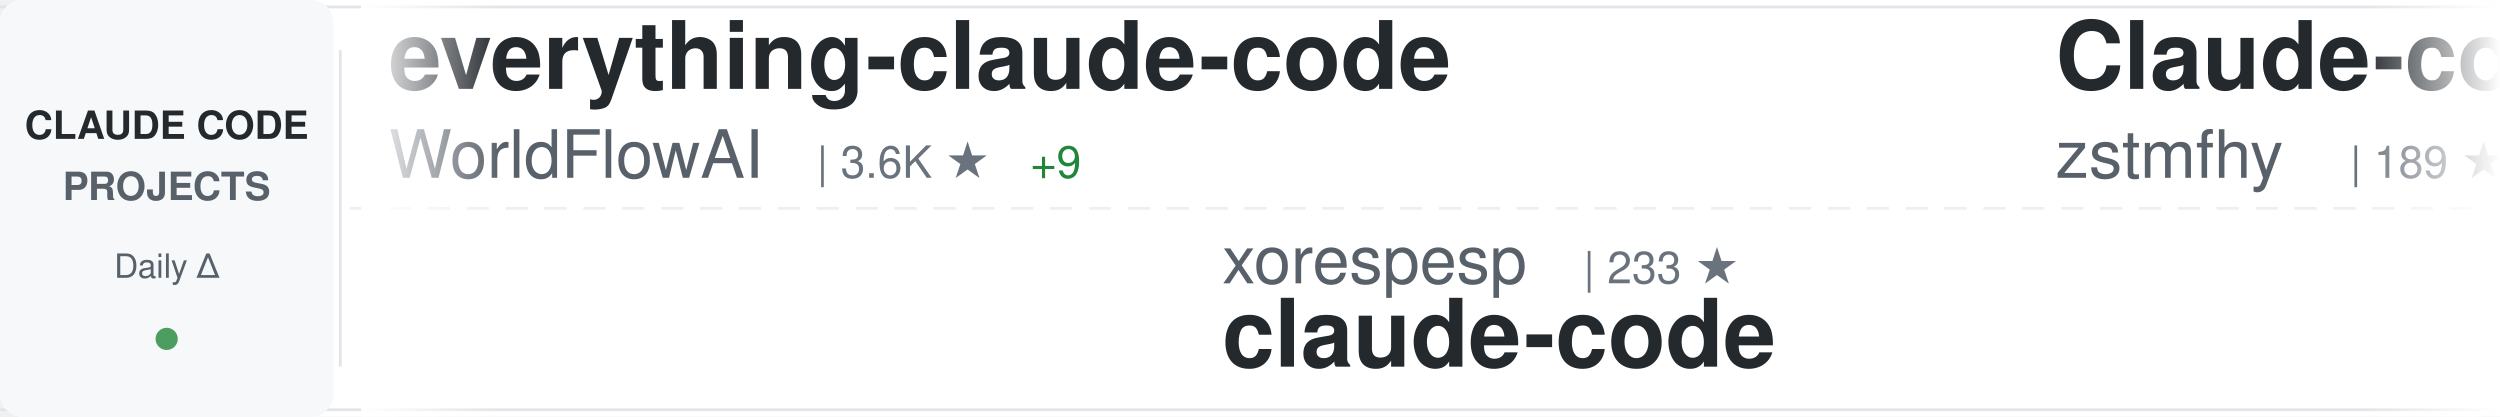
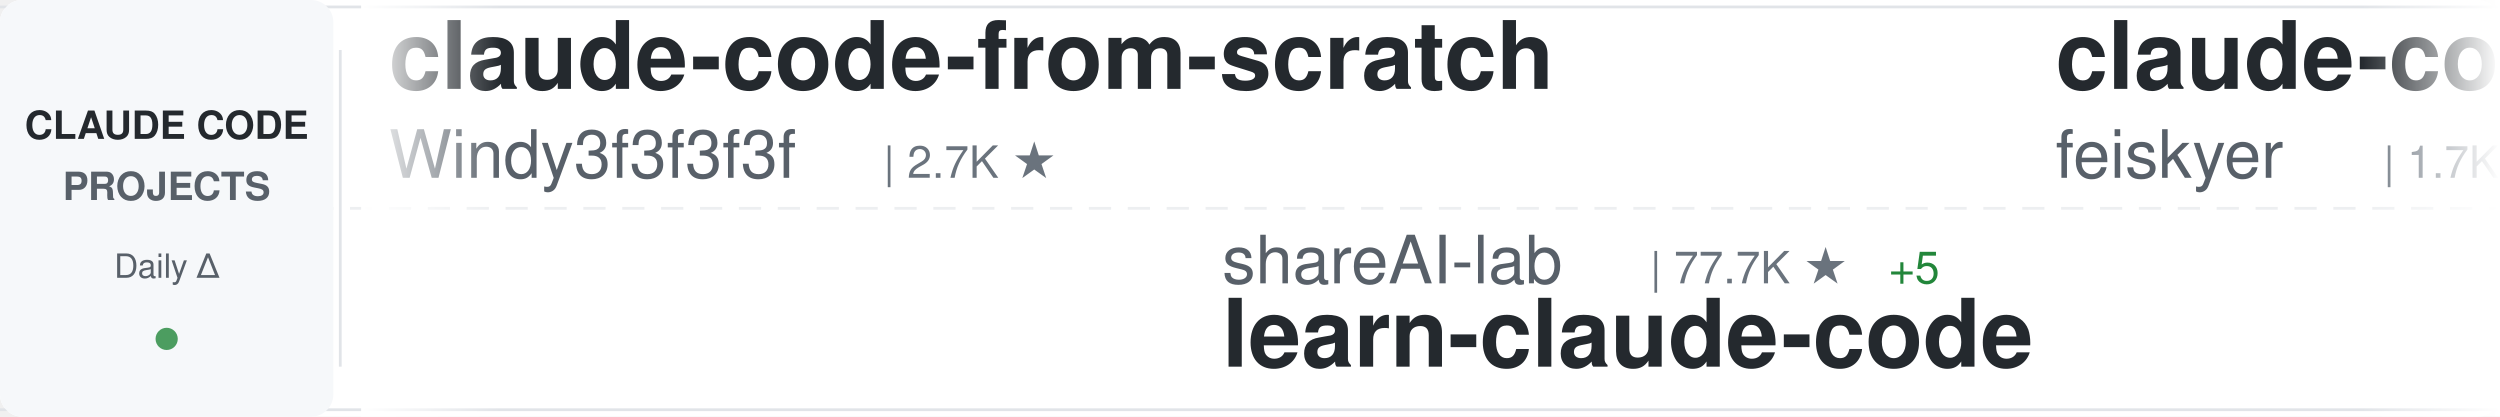
<svg xmlns="http://www.w3.org/2000/svg" width="900" height="150">
  <defs>
    <linearGradient id="awesomeLeftFade" x1="0%" y1="0%" x2="100%" y2="0%">
      <stop offset="0%" style="stop-color:#ffffff;stop-opacity:1" />
      <stop offset="100%" style="stop-color:#ffffff;stop-opacity:0" />
    </linearGradient>
    <linearGradient id="awesomeRightFade" x1="0%" y1="0%" x2="100%" y2="0%">
      <stop offset="0%" style="stop-color:#ffffff;stop-opacity:0" />
      <stop offset="100%" style="stop-color:#ffffff;stop-opacity:1" />
    </linearGradient>
  </defs>
  <rect width="900" height="150" fill="#ffffff" rx="8" />
  <rect x="0" y="2" width="900" height="1" fill="#e1e4e8" />
  <rect x="0" y="147" width="900" height="1" fill="#e1e4e8" />
  <line x1="0" y1="75" x2="900" y2="75" stroke="#e1e4e8" stroke-width="1" stroke-dasharray="8 6" opacity="0.6" />
  <rect x="0" y="0" width="120" height="150" fill="#f6f8fa" rx="8" />
  <text x="60" y="50" font-family="-apple-system, BlinkMacSystemFont, 'Segoe UI', Helvetica, Arial, sans-serif" font-size="14" font-weight="600" fill="#24292e" text-anchor="middle">CLAUDE CODE</text>
  <text x="60" y="72" font-family="-apple-system, BlinkMacSystemFont, 'Segoe UI', Helvetica, Arial, sans-serif" font-size="14" font-weight="600" fill="#586069" text-anchor="middle">PROJECTS</text>
  <text x="60" y="100" font-family="-apple-system, BlinkMacSystemFont, 'Segoe UI', Helvetica, Arial, sans-serif" font-size="12" font-weight="500" fill="#586069" text-anchor="middle">Daily Δ</text>
  <circle cx="60" cy="122" r="4" fill="#22863a" opacity="0.8" />
  <rect x="122" y="18" width="1" height="114" fill="#e1e4e8" />
  <clipPath id="awesomeTickerClip">
    <rect x="130" y="0" width="770" height="150" />
  </clipPath>
  <g clip-path="url(#awesomeTickerClip)">
    <g id="awesomeTickerItems">
      <animateTransform attributeName="transform" attributeType="XML" type="translate" from="0 0" to="-3000 0" dur="54s" repeatCount="indefinite" />
      <g transform="translate(0, 0)">
-         <text x="140" y="32" font-family="-apple-system, BlinkMacSystemFont, 'Segoe UI', Helvetica, Arial, sans-serif" font-size="34" font-weight="600" fill="#24292e">everything-claude-code</text>
-         <text x="140" y="64" font-family="-apple-system, BlinkMacSystemFont, 'Segoe UI', Helvetica, Arial, sans-serif" font-size="24" font-weight="400" fill="#586069">WorldFlowAI</text>
-         <text x="294" y="64" font-family="-apple-system, BlinkMacSystemFont, 'Segoe UI', Helvetica, Arial, sans-serif" font-size="16" font-weight="500" fill="#6a737d">| 3.6K ★</text>
-         <text x="371" y="64" font-family="-apple-system, BlinkMacSystemFont, 'Segoe UI', Helvetica, Arial, sans-serif" font-size="16" font-weight="500" fill="#22863a"> +9</text>
+         <text x="140" y="32" font-family="-apple-system, BlinkMacSystemFont, 'Segoe UI', Helvetica, Arial, sans-serif" font-size="34" font-weight="600" fill="#24292e">claude-code-from-scratch</text>
+         <text x="140" y="64" font-family="-apple-system, BlinkMacSystemFont, 'Segoe UI', Helvetica, Arial, sans-serif" font-size="24" font-weight="400" fill="#586069">Windy3f3f3f3f</text>
+         <text x="318" y="64" font-family="-apple-system, BlinkMacSystemFont, 'Segoe UI', Helvetica, Arial, sans-serif" font-size="16" font-weight="500" fill="#6a737d">| 2.7K ★</text>
      </g>
      <g transform="translate(300, 0)">
-         <text x="140" y="102" font-family="-apple-system, BlinkMacSystemFont, 'Segoe UI', Helvetica, Arial, sans-serif" font-size="24" font-weight="400" fill="#586069">xorespesp</text>
-         <text x="270" y="102" font-family="-apple-system, BlinkMacSystemFont, 'Segoe UI', Helvetica, Arial, sans-serif" font-size="16" font-weight="500" fill="#6a737d">| 233 ★</text>
-         <text x="140" y="132" font-family="-apple-system, BlinkMacSystemFont, 'Segoe UI', Helvetica, Arial, sans-serif" font-size="34" font-weight="600" fill="#24292e">claude-code</text>
+         <text x="140" y="102" font-family="-apple-system, BlinkMacSystemFont, 'Segoe UI', Helvetica, Arial, sans-serif" font-size="24" font-weight="400" fill="#586069">shareAI-lab</text>
+         <text x="294" y="102" font-family="-apple-system, BlinkMacSystemFont, 'Segoe UI', Helvetica, Arial, sans-serif" font-size="16" font-weight="500" fill="#6a737d">| 77.7K ★</text>
+         <text x="380" y="102" font-family="-apple-system, BlinkMacSystemFont, 'Segoe UI', Helvetica, Arial, sans-serif" font-size="16" font-weight="500" fill="#22863a"> +5</text>
+         <text x="140" y="132" font-family="-apple-system, BlinkMacSystemFont, 'Segoe UI', Helvetica, Arial, sans-serif" font-size="34" font-weight="600" fill="#24292e">learn-claude-code</text>
      </g>
      <g transform="translate(600, 0)">
-         <text x="140" y="32" font-family="-apple-system, BlinkMacSystemFont, 'Segoe UI', Helvetica, Arial, sans-serif" font-size="34" font-weight="600" fill="#24292e">Claude-code</text>
-         <text x="140" y="64" font-family="-apple-system, BlinkMacSystemFont, 'Segoe UI', Helvetica, Arial, sans-serif" font-size="24" font-weight="400" fill="#586069">zstmfhy</text>
-         <text x="246" y="64" font-family="-apple-system, BlinkMacSystemFont, 'Segoe UI', Helvetica, Arial, sans-serif" font-size="16" font-weight="500" fill="#6a737d">| 189 ★</text>
+         <text x="140" y="32" font-family="-apple-system, BlinkMacSystemFont, 'Segoe UI', Helvetica, Arial, sans-serif" font-size="34" font-weight="600" fill="#24292e">claude-code-settings</text>
+         <text x="140" y="64" font-family="-apple-system, BlinkMacSystemFont, 'Segoe UI', Helvetica, Arial, sans-serif" font-size="24" font-weight="400" fill="#586069">feiskyer</text>
+         <text x="258" y="64" font-family="-apple-system, BlinkMacSystemFont, 'Segoe UI', Helvetica, Arial, sans-serif" font-size="16" font-weight="500" fill="#6a737d">| 1.7K ★</text>
      </g>
      <g transform="translate(900, 0)">
-         <text x="140" y="102" font-family="-apple-system, BlinkMacSystemFont, 'Segoe UI', Helvetica, Arial, sans-serif" font-size="24" font-weight="400" fill="#586069">VineeTagarwaL-code</text>
-         <text x="378" y="102" font-family="-apple-system, BlinkMacSystemFont, 'Segoe UI', Helvetica, Arial, sans-serif" font-size="16" font-weight="500" fill="#6a737d">| 272 ★</text>
-         <text x="140" y="132" font-family="-apple-system, BlinkMacSystemFont, 'Segoe UI', Helvetica, Arial, sans-serif" font-size="34" font-weight="600" fill="#24292e">claude-code</text>
+         <text x="140" y="102" font-family="-apple-system, BlinkMacSystemFont, 'Segoe UI', Helvetica, Arial, sans-serif" font-size="24" font-weight="400" fill="#586069">lorryjovens-hub</text>
+         <text x="342" y="102" font-family="-apple-system, BlinkMacSystemFont, 'Segoe UI', Helvetica, Arial, sans-serif" font-size="16" font-weight="500" fill="#6a737d">| 1.7K ★</text>
+         <text x="140" y="132" font-family="-apple-system, BlinkMacSystemFont, 'Segoe UI', Helvetica, Arial, sans-serif" font-size="34" font-weight="600" fill="#24292e">claude-code-rust</text>
      </g>
      <g transform="translate(1200, 0)">
-         <text x="140" y="32" font-family="-apple-system, BlinkMacSystemFont, 'Segoe UI', Helvetica, Arial, sans-serif" font-size="34" font-weight="600" fill="#24292e">claude-code</text>
-         <text x="140" y="64" font-family="-apple-system, BlinkMacSystemFont, 'Segoe UI', Helvetica, Arial, sans-serif" font-size="24" font-weight="400" fill="#586069">freestylefly</text>
-         <text x="306" y="64" font-family="-apple-system, BlinkMacSystemFont, 'Segoe UI', Helvetica, Arial, sans-serif" font-size="16" font-weight="500" fill="#6a737d">| 130 ★</text>
+         <text x="140" y="32" font-family="-apple-system, BlinkMacSystemFont, 'Segoe UI', Helvetica, Arial, sans-serif" font-size="34" font-weight="600" fill="#24292e">arcads-claude-code</text>
+         <text x="140" y="64" font-family="-apple-system, BlinkMacSystemFont, 'Segoe UI', Helvetica, Arial, sans-serif" font-size="24" font-weight="400" fill="#586069">krusemediallc</text>
+         <text x="318" y="64" font-family="-apple-system, BlinkMacSystemFont, 'Segoe UI', Helvetica, Arial, sans-serif" font-size="16" font-weight="500" fill="#6a737d">| 1.5K ★</text>
+         <text x="395" y="64" font-family="-apple-system, BlinkMacSystemFont, 'Segoe UI', Helvetica, Arial, sans-serif" font-size="16" font-weight="500" fill="#22863a"> +1</text>
      </g>
      <g transform="translate(1500, 0)">
-         <text x="140" y="102" font-family="-apple-system, BlinkMacSystemFont, 'Segoe UI', Helvetica, Arial, sans-serif" font-size="24" font-weight="400" fill="#586069">Maciek-roboblog</text>
-         <text x="342" y="102" font-family="-apple-system, BlinkMacSystemFont, 'Segoe UI', Helvetica, Arial, sans-serif" font-size="16" font-weight="500" fill="#6a737d">| 8.7K ★</text>
-         <text x="140" y="132" font-family="-apple-system, BlinkMacSystemFont, 'Segoe UI', Helvetica, Arial, sans-serif" font-size="34" font-weight="600" fill="#24292e">Claude-Code-Usage-Monito...</text>
+         <text x="140" y="102" font-family="-apple-system, BlinkMacSystemFont, 'Segoe UI', Helvetica, Arial, sans-serif" font-size="24" font-weight="400" fill="#586069">pedrohcgs</text>
+         <text x="270" y="102" font-family="-apple-system, BlinkMacSystemFont, 'Segoe UI', Helvetica, Arial, sans-serif" font-size="16" font-weight="500" fill="#6a737d">| 1.6K ★</text>
+         <text x="347" y="102" font-family="-apple-system, BlinkMacSystemFont, 'Segoe UI', Helvetica, Arial, sans-serif" font-size="16" font-weight="500" fill="#22863a"> +1</text>
+         <text x="140" y="132" font-family="-apple-system, BlinkMacSystemFont, 'Segoe UI', Helvetica, Arial, sans-serif" font-size="34" font-weight="600" fill="#24292e">claude-code-my-workflow</text>
      </g>
      <g transform="translate(1800, 0)">
-         <text x="140" y="32" font-family="-apple-system, BlinkMacSystemFont, 'Segoe UI', Helvetica, Arial, sans-serif" font-size="34" font-weight="600" fill="#24292e">claude-code-best-practic...</text>
-         <text x="140" y="64" font-family="-apple-system, BlinkMacSystemFont, 'Segoe UI', Helvetica, Arial, sans-serif" font-size="24" font-weight="400" fill="#586069">shanraisshan</text>
-         <text x="306" y="64" font-family="-apple-system, BlinkMacSystemFont, 'Segoe UI', Helvetica, Arial, sans-serif" font-size="16" font-weight="500" fill="#6a737d">| 66.4K ★</text>
-         <text x="392" y="64" font-family="-apple-system, BlinkMacSystemFont, 'Segoe UI', Helvetica, Arial, sans-serif" font-size="16" font-weight="500" fill="#22863a"> +21</text>
+         <text x="140" y="32" font-family="-apple-system, BlinkMacSystemFont, 'Segoe UI', Helvetica, Arial, sans-serif" font-size="34" font-weight="600" fill="#24292e">my-claude-code-setup</text>
+         <text x="140" y="64" font-family="-apple-system, BlinkMacSystemFont, 'Segoe UI', Helvetica, Arial, sans-serif" font-size="24" font-weight="400" fill="#586069">centminmod</text>
+         <text x="282" y="64" font-family="-apple-system, BlinkMacSystemFont, 'Segoe UI', Helvetica, Arial, sans-serif" font-size="16" font-weight="500" fill="#6a737d">| 2.6K ★</text>
      </g>
      <g transform="translate(2100, 0)">
-         <text x="140" y="102" font-family="-apple-system, BlinkMacSystemFont, 'Segoe UI', Helvetica, Arial, sans-serif" font-size="24" font-weight="400" fill="#586069">ykdojo</text>
-         <text x="234" y="102" font-family="-apple-system, BlinkMacSystemFont, 'Segoe UI', Helvetica, Arial, sans-serif" font-size="16" font-weight="500" fill="#6a737d">| 10.1K ★</text>
-         <text x="140" y="132" font-family="-apple-system, BlinkMacSystemFont, 'Segoe UI', Helvetica, Arial, sans-serif" font-size="34" font-weight="600" fill="#24292e">claude-code-tips</text>
+         <text x="140" y="102" font-family="-apple-system, BlinkMacSystemFont, 'Segoe UI', Helvetica, Arial, sans-serif" font-size="24" font-weight="400" fill="#586069">ponponon</text>
+         <text x="258" y="102" font-family="-apple-system, BlinkMacSystemFont, 'Segoe UI', Helvetica, Arial, sans-serif" font-size="16" font-weight="500" fill="#6a737d">| 2.3K ★</text>
+         <text x="140" y="132" font-family="-apple-system, BlinkMacSystemFont, 'Segoe UI', Helvetica, Arial, sans-serif" font-size="34" font-weight="600" fill="#24292e">claude_code_src</text>
      </g>
      <g transform="translate(2400, 0)">
-         <text x="140" y="32" font-family="-apple-system, BlinkMacSystemFont, 'Segoe UI', Helvetica, Arial, sans-serif" font-size="34" font-weight="600" fill="#24292e">oh-my-claudecode</text>
-         <text x="140" y="64" font-family="-apple-system, BlinkMacSystemFont, 'Segoe UI', Helvetica, Arial, sans-serif" font-size="24" font-weight="400" fill="#586069">Yeachan-Heo</text>
-         <text x="294" y="64" font-family="-apple-system, BlinkMacSystemFont, 'Segoe UI', Helvetica, Arial, sans-serif" font-size="16" font-weight="500" fill="#6a737d">| 39.4K ★</text>
-         <text x="380" y="64" font-family="-apple-system, BlinkMacSystemFont, 'Segoe UI', Helvetica, Arial, sans-serif" font-size="16" font-weight="500" fill="#22863a"> +3</text>
+         <text x="140" y="32" font-family="-apple-system, BlinkMacSystemFont, 'Segoe UI', Helvetica, Arial, sans-serif" font-size="34" font-weight="600" fill="#24292e">claude-code-showcase</text>
+         <text x="140" y="64" font-family="-apple-system, BlinkMacSystemFont, 'Segoe UI', Helvetica, Arial, sans-serif" font-size="24" font-weight="400" fill="#586069">ChrisWiles</text>
+         <text x="282" y="64" font-family="-apple-system, BlinkMacSystemFont, 'Segoe UI', Helvetica, Arial, sans-serif" font-size="16" font-weight="500" fill="#6a737d">| 6.1K ★</text>
      </g>
      <g transform="translate(2700, 0)">
-         <text x="140" y="102" font-family="-apple-system, BlinkMacSystemFont, 'Segoe UI', Helvetica, Arial, sans-serif" font-size="24" font-weight="400" fill="#586069">huangjia2019</text>
-         <text x="306" y="102" font-family="-apple-system, BlinkMacSystemFont, 'Segoe UI', Helvetica, Arial, sans-serif" font-size="16" font-weight="500" fill="#6a737d">| 1.1K ★</text>
-         <text x="140" y="132" font-family="-apple-system, BlinkMacSystemFont, 'Segoe UI', Helvetica, Arial, sans-serif" font-size="34" font-weight="600" fill="#24292e">claude-code-engineering</text>
+         <text x="140" y="102" font-family="-apple-system, BlinkMacSystemFont, 'Segoe UI', Helvetica, Arial, sans-serif" font-size="24" font-weight="400" fill="#586069">AICoderTudou</text>
+         <text x="306" y="102" font-family="-apple-system, BlinkMacSystemFont, 'Segoe UI', Helvetica, Arial, sans-serif" font-size="16" font-weight="500" fill="#6a737d">| 494 ★</text>
+         <text x="140" y="132" font-family="-apple-system, BlinkMacSystemFont, 'Segoe UI', Helvetica, Arial, sans-serif" font-size="34" font-weight="600" fill="#24292e">claude-code-tudou</text>
      </g>
      <g transform="translate(3000, 0)">
-         <text x="140" y="32" font-family="-apple-system, BlinkMacSystemFont, 'Segoe UI', Helvetica, Arial, sans-serif" font-size="34" font-weight="600" fill="#24292e">everything-claude-code</text>
-         <text x="140" y="64" font-family="-apple-system, BlinkMacSystemFont, 'Segoe UI', Helvetica, Arial, sans-serif" font-size="24" font-weight="400" fill="#586069">WorldFlowAI</text>
-         <text x="294" y="64" font-family="-apple-system, BlinkMacSystemFont, 'Segoe UI', Helvetica, Arial, sans-serif" font-size="16" font-weight="500" fill="#6a737d">| 3.6K ★</text>
-         <text x="371" y="64" font-family="-apple-system, BlinkMacSystemFont, 'Segoe UI', Helvetica, Arial, sans-serif" font-size="16" font-weight="500" fill="#22863a"> +9</text>
+         <text x="140" y="32" font-family="-apple-system, BlinkMacSystemFont, 'Segoe UI', Helvetica, Arial, sans-serif" font-size="34" font-weight="600" fill="#24292e">claude-code-from-scratch</text>
+         <text x="140" y="64" font-family="-apple-system, BlinkMacSystemFont, 'Segoe UI', Helvetica, Arial, sans-serif" font-size="24" font-weight="400" fill="#586069">Windy3f3f3f3f</text>
+         <text x="318" y="64" font-family="-apple-system, BlinkMacSystemFont, 'Segoe UI', Helvetica, Arial, sans-serif" font-size="16" font-weight="500" fill="#6a737d">| 2.7K ★</text>
      </g>
      <g transform="translate(3300, 0)">
-         <text x="140" y="102" font-family="-apple-system, BlinkMacSystemFont, 'Segoe UI', Helvetica, Arial, sans-serif" font-size="24" font-weight="400" fill="#586069">xorespesp</text>
-         <text x="270" y="102" font-family="-apple-system, BlinkMacSystemFont, 'Segoe UI', Helvetica, Arial, sans-serif" font-size="16" font-weight="500" fill="#6a737d">| 233 ★</text>
-         <text x="140" y="132" font-family="-apple-system, BlinkMacSystemFont, 'Segoe UI', Helvetica, Arial, sans-serif" font-size="34" font-weight="600" fill="#24292e">claude-code</text>
+         <text x="140" y="102" font-family="-apple-system, BlinkMacSystemFont, 'Segoe UI', Helvetica, Arial, sans-serif" font-size="24" font-weight="400" fill="#586069">shareAI-lab</text>
+         <text x="294" y="102" font-family="-apple-system, BlinkMacSystemFont, 'Segoe UI', Helvetica, Arial, sans-serif" font-size="16" font-weight="500" fill="#6a737d">| 77.7K ★</text>
+         <text x="380" y="102" font-family="-apple-system, BlinkMacSystemFont, 'Segoe UI', Helvetica, Arial, sans-serif" font-size="16" font-weight="500" fill="#22863a"> +5</text>
+         <text x="140" y="132" font-family="-apple-system, BlinkMacSystemFont, 'Segoe UI', Helvetica, Arial, sans-serif" font-size="34" font-weight="600" fill="#24292e">learn-claude-code</text>
      </g>
      <g transform="translate(3600, 0)">
-         <text x="140" y="32" font-family="-apple-system, BlinkMacSystemFont, 'Segoe UI', Helvetica, Arial, sans-serif" font-size="34" font-weight="600" fill="#24292e">Claude-code</text>
-         <text x="140" y="64" font-family="-apple-system, BlinkMacSystemFont, 'Segoe UI', Helvetica, Arial, sans-serif" font-size="24" font-weight="400" fill="#586069">zstmfhy</text>
-         <text x="246" y="64" font-family="-apple-system, BlinkMacSystemFont, 'Segoe UI', Helvetica, Arial, sans-serif" font-size="16" font-weight="500" fill="#6a737d">| 189 ★</text>
+         <text x="140" y="32" font-family="-apple-system, BlinkMacSystemFont, 'Segoe UI', Helvetica, Arial, sans-serif" font-size="34" font-weight="600" fill="#24292e">claude-code-settings</text>
+         <text x="140" y="64" font-family="-apple-system, BlinkMacSystemFont, 'Segoe UI', Helvetica, Arial, sans-serif" font-size="24" font-weight="400" fill="#586069">feiskyer</text>
+         <text x="258" y="64" font-family="-apple-system, BlinkMacSystemFont, 'Segoe UI', Helvetica, Arial, sans-serif" font-size="16" font-weight="500" fill="#6a737d">| 1.7K ★</text>
      </g>
      <g transform="translate(3900, 0)">
-         <text x="140" y="102" font-family="-apple-system, BlinkMacSystemFont, 'Segoe UI', Helvetica, Arial, sans-serif" font-size="24" font-weight="400" fill="#586069">VineeTagarwaL-code</text>
-         <text x="378" y="102" font-family="-apple-system, BlinkMacSystemFont, 'Segoe UI', Helvetica, Arial, sans-serif" font-size="16" font-weight="500" fill="#6a737d">| 272 ★</text>
-         <text x="140" y="132" font-family="-apple-system, BlinkMacSystemFont, 'Segoe UI', Helvetica, Arial, sans-serif" font-size="34" font-weight="600" fill="#24292e">claude-code</text>
+         <text x="140" y="102" font-family="-apple-system, BlinkMacSystemFont, 'Segoe UI', Helvetica, Arial, sans-serif" font-size="24" font-weight="400" fill="#586069">lorryjovens-hub</text>
+         <text x="342" y="102" font-family="-apple-system, BlinkMacSystemFont, 'Segoe UI', Helvetica, Arial, sans-serif" font-size="16" font-weight="500" fill="#6a737d">| 1.7K ★</text>
+         <text x="140" y="132" font-family="-apple-system, BlinkMacSystemFont, 'Segoe UI', Helvetica, Arial, sans-serif" font-size="34" font-weight="600" fill="#24292e">claude-code-rust</text>
      </g>
    </g>
  </g>
  <rect x="130" y="0" width="50" height="150" fill="url(#awesomeLeftFade)" />
  <rect x="850" y="0" width="50" height="150" fill="url(#awesomeRightFade)" />
</svg>
